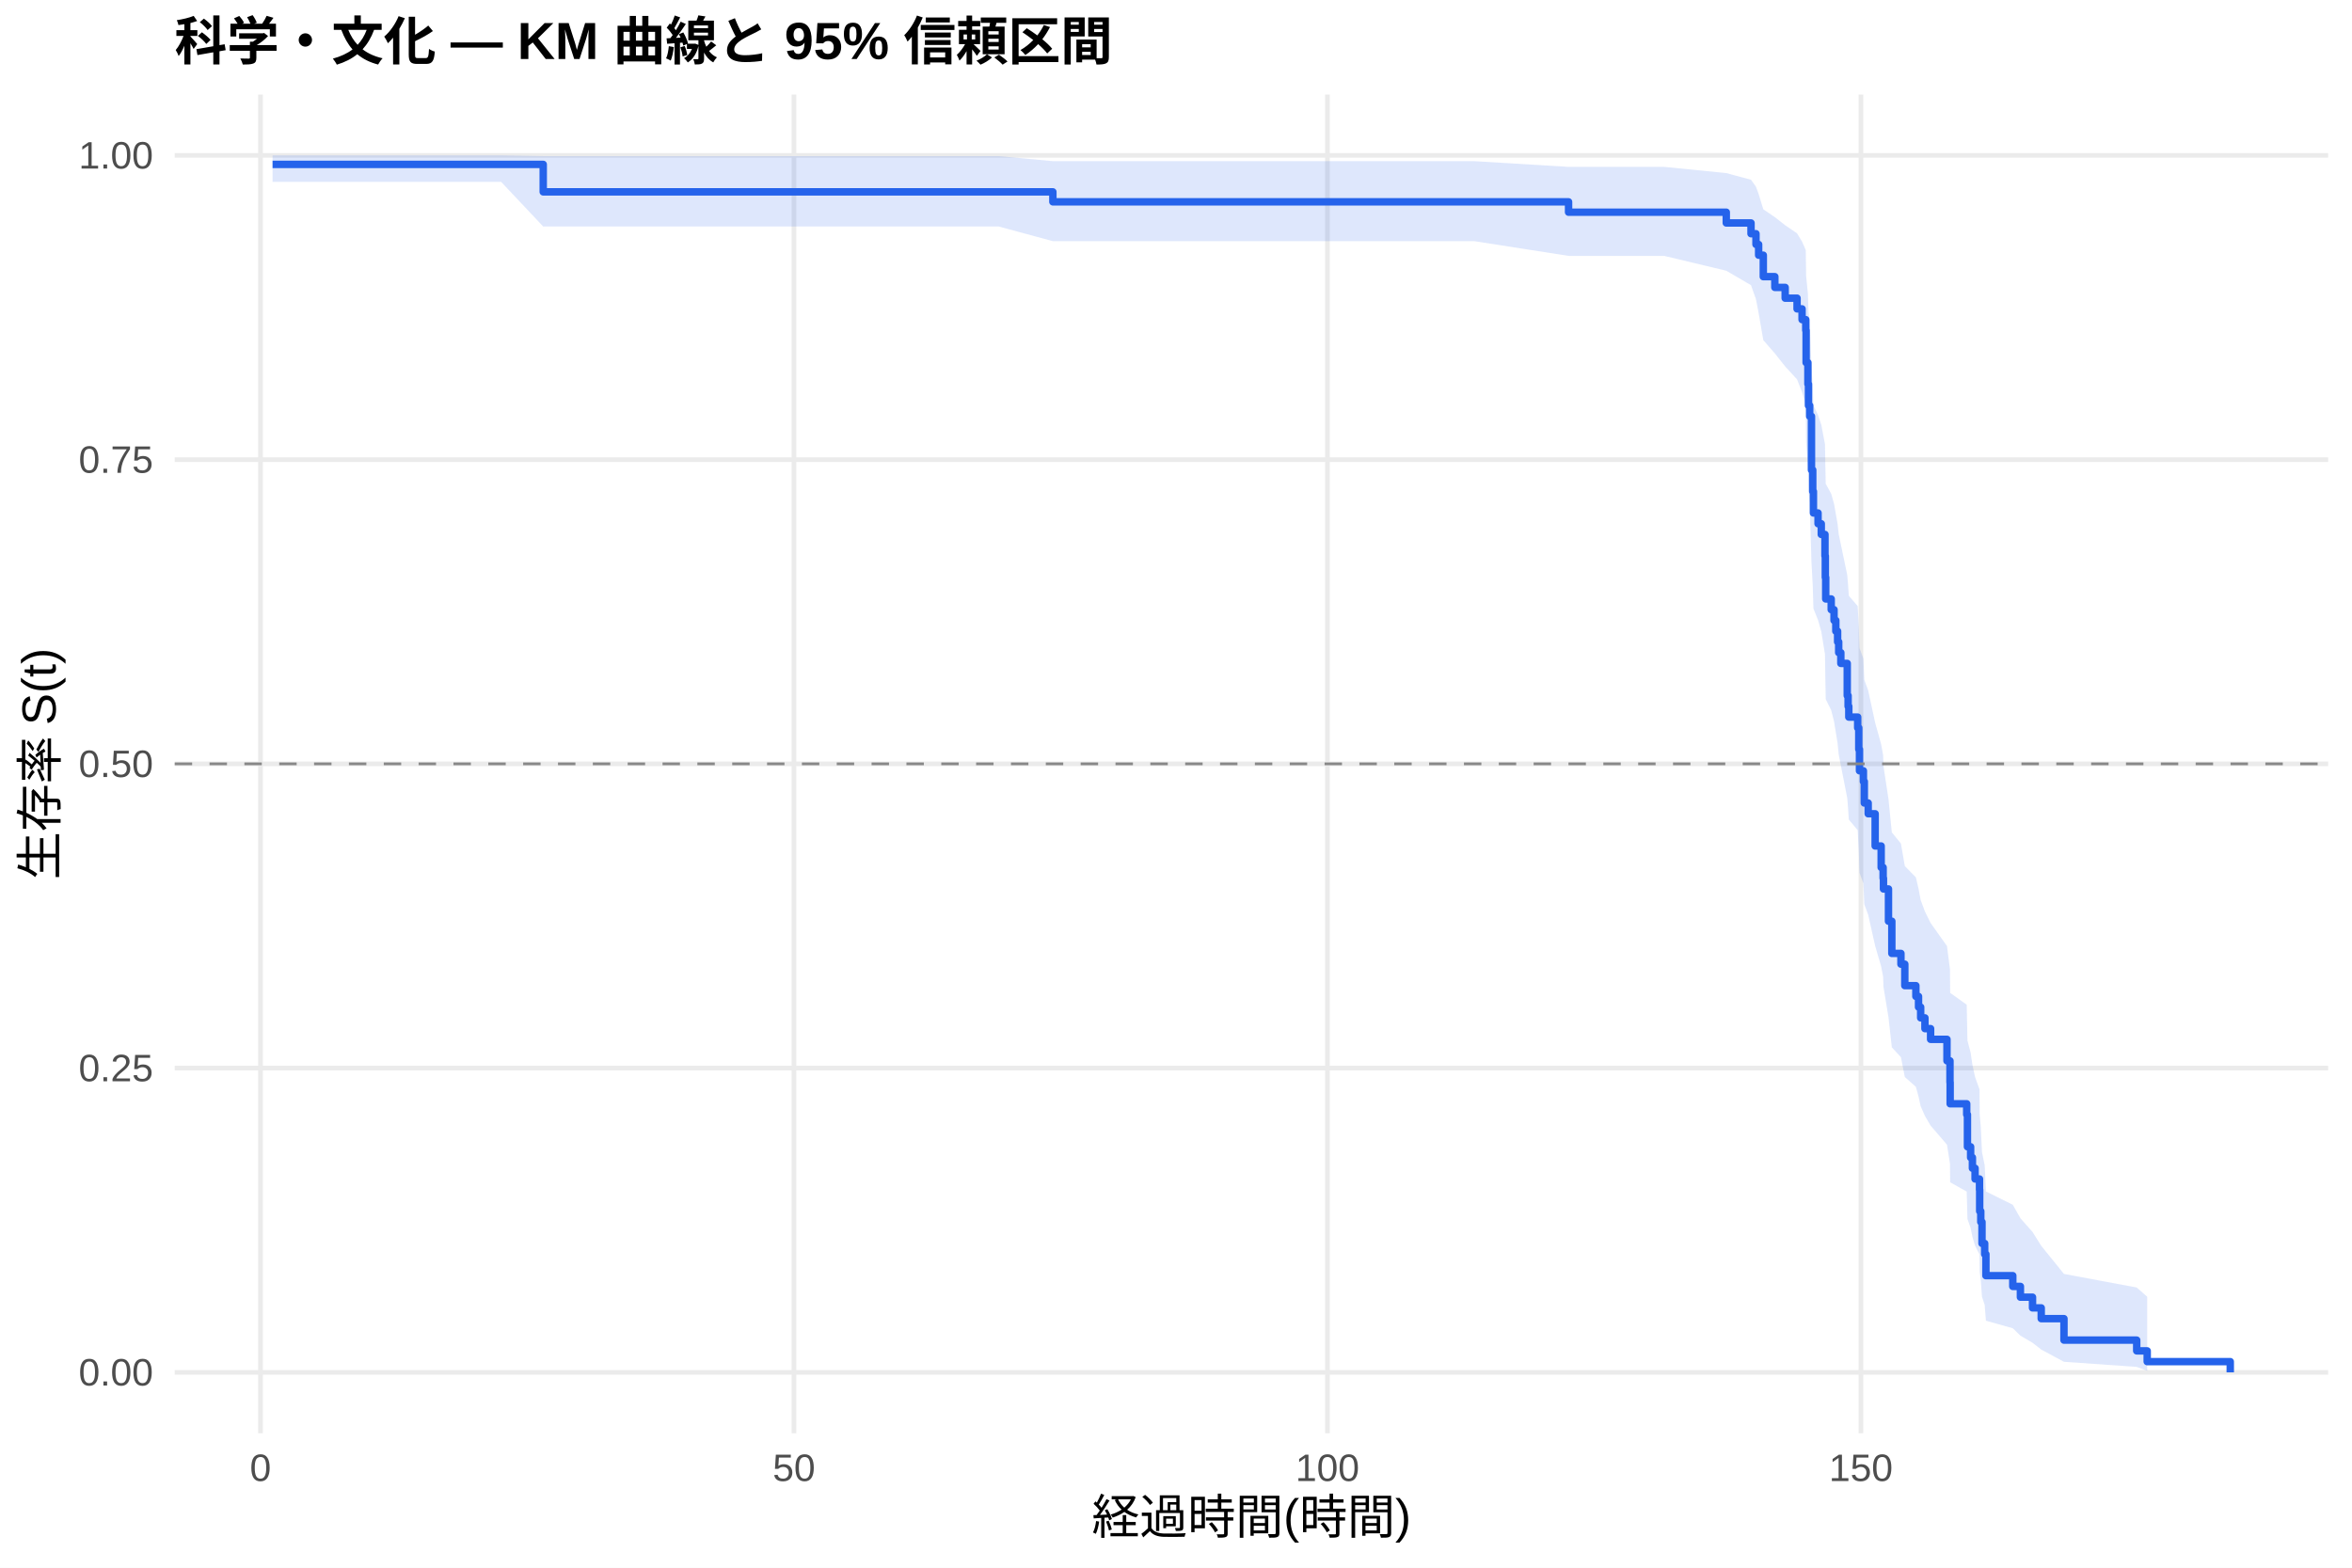
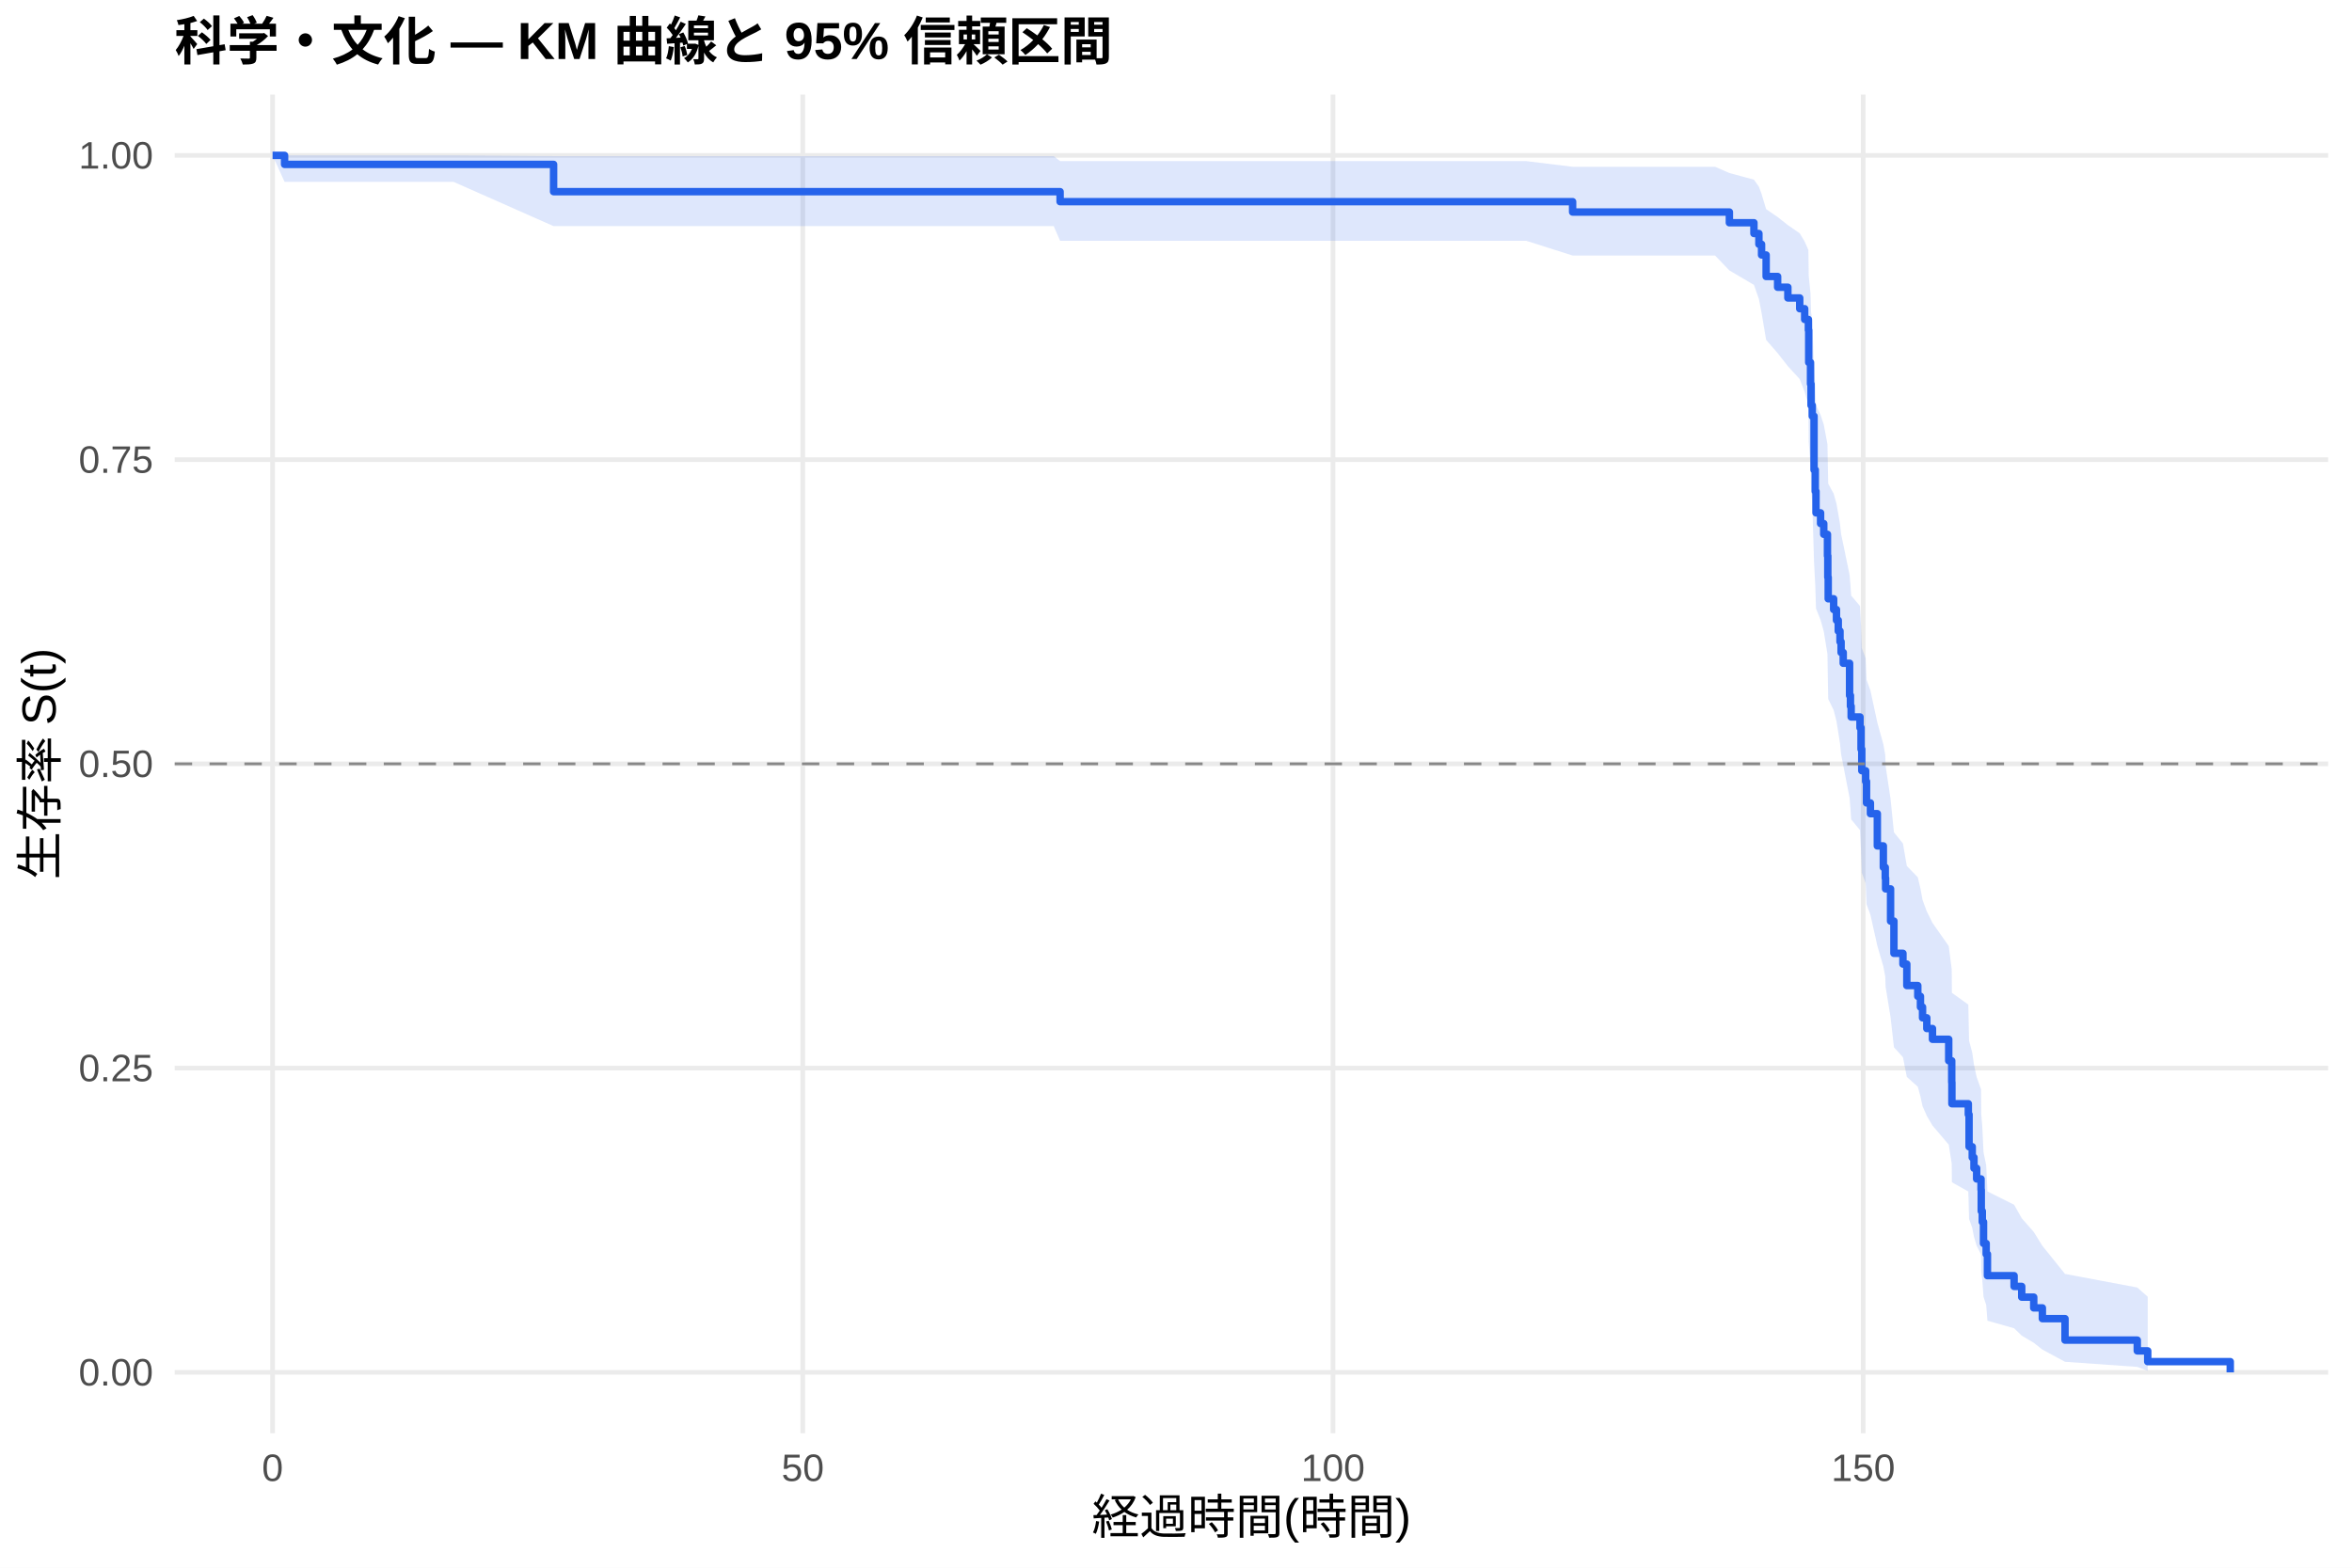
<svg xmlns="http://www.w3.org/2000/svg" width="540.00pt" height="360.00pt" viewBox="0 0 540.00 360.00">
  <g class="svglite">
    <defs>
      <style type="text/css">
    .svglite line, .svglite polyline, .svglite polygon, .svglite path, .svglite rect, .svglite circle {
      fill: none;
      stroke: #000000;
      stroke-linecap: round;
      stroke-linejoin: round;
      stroke-miterlimit: 10.00;
    }
    .svglite text {
      white-space: pre;
    }
    .svglite g.glyphgroup path {
      fill: inherit;
      stroke: none;
    }
  </style>
    </defs>
    <rect width="100%" height="100%" style="stroke: none; fill: #FFFFFF;" />
    <defs>
      <clipPath id="cpMC4wMHw1NDAuMDB8MC4wMHwzNjAuMDA=">
        <rect x="0.00" y="0.00" width="540.00" height="360.00" />
      </clipPath>
    </defs>
    <g clip-path="url(#cpMC4wMHw1NDAuMDB8MC4wMHwzNjAuMDA=)">
      <rect x="0" y="0.00" width="540.00" height="360.00" style="stroke-width: 1.07; stroke: none; fill: #FFFFFF;" />
    </g>
    <defs>
      <clipPath id="cpNDAuMTF8NTM0LjUyfDIxLjcxfDMyOS4xMg==">
        <rect x="40.11" y="21.71" width="494.41" height="307.41" />
      </clipPath>
    </defs>
    <g clip-path="url(#cpNDAuMTF8NTM0LjUyfDIxLjcxfDMyOS4xMg==)">
      <polyline points="40.11,315.14 534.52,315.14 " style="stroke-width: 1.07; stroke: #EBEBEB; stroke-linecap: butt;" />
      <polyline points="40.11,245.28 534.52,245.28 " style="stroke-width: 1.07; stroke: #EBEBEB; stroke-linecap: butt;" />
      <polyline points="40.11,175.41 534.52,175.41 " style="stroke-width: 1.07; stroke: #EBEBEB; stroke-linecap: butt;" />
      <polyline points="40.11,105.55 534.52,105.55 " style="stroke-width: 1.07; stroke: #EBEBEB; stroke-linecap: butt;" />
      <polyline points="40.11,35.68 534.52,35.68 " style="stroke-width: 1.07; stroke: #EBEBEB; stroke-linecap: butt;" />
-       <polyline points="59.81,329.12 59.81,21.71 " style="stroke-width: 1.07; stroke: #EBEBEB; stroke-linecap: butt;" />
-       <polyline points="182.29,329.12 182.29,21.71 " style="stroke-width: 1.07; stroke: #EBEBEB; stroke-linecap: butt;" />
-       <polyline points="304.77,329.12 304.77,21.71 " style="stroke-width: 1.07; stroke: #EBEBEB; stroke-linecap: butt;" />
-       <polyline points="427.25,329.12 427.25,21.71 " style="stroke-width: 1.07; stroke: #EBEBEB; stroke-linecap: butt;" />
-       <polygon points="62.58,35.68 90.67,35.68 115.05,35.68 124.72,35.85 127.25,35.85 145.26,35.85 161.22,35.85 186.94,35.85 229.32,35.85 241.73,37.01 249.33,37.01 323.59,37.01 338.49,37.01 360.13,38.32 382.09,38.32 396.34,39.75 402.02,41.28 403.16,42.89 403.77,44.56 404.84,48.06 407.49,49.87 409.86,51.72 412.59,53.59 413.74,55.50 414.59,57.44 414.67,63.38 415.08,67.45 415.21,71.58 415.49,73.67 415.90,84.34 416.19,88.69 416.35,93.09 417.41,95.31 418.15,97.53 419.00,102.02 419.08,106.54 419.17,111.10 420.43,113.39 421.08,115.69 421.49,118.01 421.90,120.33 422.15,122.65 422.64,124.99 424.11,132.05 424.31,134.42 424.47,136.80 426.51,139.18 426.76,143.98 426.92,148.81 427.82,151.23 428.03,156.11 428.92,158.56 430.52,165.96 431.90,170.93 432.35,173.42 432.43,175.93 433.58,183.50 434.35,191.15 436.44,193.71 437.33,198.88 439.87,201.47 440.48,204.08 440.97,206.69 441.95,209.32 443.25,211.95 447.01,217.25 447.70,222.60 447.74,228.00 451.54,230.72 451.71,238.95 452.44,241.73 452.85,244.52 453.46,247.33 454.48,250.16 454.52,255.87 454.77,258.76 455.05,264.61 455.67,267.57 455.95,273.60 462.12,276.66 463.87,279.76 466.65,282.90 468.65,286.09 473.87,292.54 490.57,295.66 492.98,297.78 492.98,314.79 490.57,313.89 473.87,312.72 468.65,309.91 466.65,308.35 463.87,306.72 462.12,305.02 455.95,303.28 455.67,299.66 455.05,297.80 454.77,293.99 454.52,292.04 454.48,288.08 453.46,286.07 452.85,284.04 452.44,281.99 451.71,279.92 451.54,273.63 447.74,271.50 447.70,267.21 447.01,262.86 443.25,258.48 441.95,256.26 440.97,254.04 440.48,251.81 439.87,249.57 437.33,247.32 436.44,242.78 434.35,240.50 433.58,233.60 432.43,226.63 432.35,224.29 431.90,221.94 430.52,217.21 428.92,210.06 428.03,207.66 427.82,202.84 426.92,200.42 426.76,195.55 426.51,190.65 424.47,188.19 424.31,185.71 424.11,183.24 422.64,175.75 422.15,173.24 421.90,170.72 421.49,168.19 421.08,165.65 420.43,163.10 419.17,160.55 419.08,155.41 419.00,150.23 418.15,145.02 417.41,142.40 416.35,139.76 416.19,134.46 415.90,129.12 415.49,115.54 415.21,112.78 415.08,107.21 414.67,101.58 414.59,92.98 413.74,90.06 412.59,87.12 409.86,84.15 407.49,81.15 404.84,78.11 403.77,71.91 403.16,68.73 402.02,65.49 396.34,62.17 382.09,58.76 360.13,58.76 338.49,55.38 323.59,55.38 249.33,55.38 241.73,55.38 229.32,52.02 186.94,52.02 161.22,52.02 145.26,52.02 127.25,52.02 124.72,52.02 115.05,41.76 90.67,41.76 62.58,41.76 " style="stroke-width: 0.00; stroke: none; stroke-linecap: butt; fill: #2563EB; fill-opacity: 0.15;" />
-       <polyline points="62.58,35.68 90.67,35.68 115.05,35.68 124.72,35.85 127.25,35.85 145.26,35.85 161.22,35.85 186.94,35.85 229.32,35.85 241.73,37.01 249.33,37.01 323.59,37.01 338.49,37.01 360.13,38.32 382.09,38.32 396.34,39.75 402.02,41.28 403.16,42.89 403.77,44.56 404.84,48.06 407.49,49.87 409.86,51.72 412.59,53.59 413.74,55.50 414.59,57.44 414.67,63.38 415.08,67.45 415.21,71.58 415.49,73.67 415.90,84.34 416.19,88.69 416.35,93.09 417.41,95.31 418.15,97.53 419.00,102.02 419.08,106.54 419.17,111.10 420.43,113.39 421.08,115.69 421.49,118.01 421.90,120.33 422.15,122.65 422.64,124.99 424.11,132.05 424.31,134.42 424.47,136.80 426.51,139.18 426.76,143.98 426.92,148.81 427.82,151.23 428.03,156.11 428.92,158.56 430.52,165.96 431.90,170.93 432.35,173.42 432.43,175.93 433.58,183.50 434.35,191.15 436.44,193.71 437.33,198.88 439.87,201.47 440.48,204.08 440.97,206.69 441.95,209.32 443.25,211.95 447.01,217.25 447.70,222.60 447.74,228.00 451.54,230.72 451.71,238.95 452.44,241.73 452.85,244.52 453.46,247.33 454.48,250.16 454.52,255.87 454.77,258.76 455.05,264.61 455.67,267.57 455.95,273.60 462.12,276.66 463.87,279.76 466.65,282.90 468.65,286.09 473.87,292.54 490.57,295.66 492.98,297.78 " style="stroke-width: 1.07; stroke: none; stroke-linecap: butt;" />
-       <polyline points="492.98,314.79 490.57,313.89 473.87,312.72 468.65,309.91 466.65,308.35 463.87,306.72 462.12,305.02 455.95,303.28 455.67,299.66 455.05,297.80 454.77,293.99 454.52,292.04 454.48,288.08 453.46,286.07 452.85,284.04 452.44,281.99 451.71,279.92 451.54,273.63 447.74,271.50 447.70,267.21 447.01,262.86 443.25,258.48 441.95,256.26 440.97,254.04 440.48,251.81 439.87,249.57 437.33,247.32 436.44,242.78 434.35,240.50 433.58,233.60 432.43,226.63 432.35,224.29 431.90,221.94 430.52,217.21 428.92,210.06 428.03,207.66 427.82,202.84 426.92,200.42 426.76,195.55 426.51,190.65 424.47,188.19 424.31,185.71 424.11,183.24 422.64,175.75 422.15,173.24 421.90,170.72 421.49,168.19 421.08,165.65 420.43,163.10 419.17,160.55 419.08,155.41 419.00,150.23 418.15,145.02 417.41,142.40 416.35,139.76 416.19,134.46 415.90,129.12 415.49,115.54 415.21,112.78 415.08,107.21 414.67,101.58 414.59,92.98 413.74,90.06 412.59,87.12 409.86,84.15 407.49,81.15 404.84,78.11 403.77,71.91 403.16,68.73 402.02,65.49 396.34,62.17 382.09,58.76 360.13,58.76 338.49,55.38 323.59,55.38 249.33,55.38 241.73,55.38 229.32,52.02 186.94,52.02 161.22,52.02 145.26,52.02 127.25,52.02 124.72,52.02 115.05,41.76 90.67,41.76 62.58,41.76 " style="stroke-width: 1.07; stroke: none; stroke-linecap: butt;" />
-       <polyline points="62.58,37.75 90.67,37.75 90.67,37.75 115.05,37.75 115.05,37.75 124.72,37.75 124.72,44.06 127.25,44.06 127.25,44.06 145.26,44.06 145.26,44.06 161.22,44.06 161.22,44.06 186.94,44.06 186.94,44.06 229.32,44.06 229.32,44.06 241.73,44.06 241.73,46.35 249.33,46.35 249.33,46.35 323.59,46.35 323.59,46.35 338.49,46.35 338.49,46.35 360.13,46.35 360.13,48.73 382.09,48.73 382.09,48.73 396.34,48.73 396.34,51.20 402.02,51.20 402.02,53.67 403.16,53.67 403.16,56.13 403.77,56.13 403.77,58.60 404.84,58.60 404.84,63.53 407.49,63.53 407.49,66.00 409.86,66.00 409.86,68.47 412.59,68.47 412.59,70.93 413.74,70.93 413.74,73.40 414.59,73.40 414.59,75.87 414.67,75.87 414.67,83.27 415.08,83.27 415.08,88.20 415.21,88.20 415.21,93.13 415.49,93.13 415.49,95.60 415.90,95.60 415.90,107.93 416.19,107.93 416.19,112.87 416.35,112.87 416.35,117.80 417.41,117.80 417.41,120.27 418.15,120.27 418.15,122.73 419.00,122.73 419.00,127.67 419.08,127.67 419.08,132.60 419.17,132.60 419.17,137.54 420.43,137.54 420.43,140.00 421.08,140.00 421.08,142.47 421.49,142.47 421.49,144.94 421.90,144.94 421.90,147.40 422.15,147.40 422.15,149.87 422.64,149.87 422.64,152.34 424.11,152.34 424.11,159.74 424.31,159.74 424.31,162.20 424.47,162.20 424.47,164.67 426.51,164.67 426.51,167.14 426.76,167.14 426.76,172.07 426.92,172.07 426.92,177.00 427.82,177.00 427.82,179.47 428.03,179.47 428.03,184.40 428.92,184.40 428.92,186.87 430.52,186.87 430.52,194.27 431.90,194.27 431.90,199.20 432.35,199.20 432.35,201.67 432.43,201.67 432.43,204.14 433.58,204.14 433.58,211.54 434.35,211.54 434.35,218.94 436.44,218.94 436.44,221.41 437.33,221.41 437.33,226.34 439.87,226.34 439.87,228.81 440.48,228.81 440.48,231.27 440.97,231.27 440.97,233.74 441.95,233.74 441.95,236.21 443.25,236.21 443.25,238.67 447.01,238.67 447.01,243.61 447.70,243.61 447.70,248.54 447.74,248.54 447.74,253.47 451.54,253.47 451.54,255.94 451.71,255.94 451.71,263.34 452.44,263.34 452.44,265.81 452.85,265.81 452.85,268.27 453.46,268.27 453.46,270.74 454.48,270.74 454.48,273.21 454.52,273.21 454.52,278.14 454.77,278.14 454.77,280.61 455.05,280.61 455.05,285.54 455.67,285.54 455.67,288.01 455.95,288.01 455.95,292.94 462.12,292.94 462.12,295.41 463.87,295.41 463.87,297.88 466.65,297.88 466.65,300.34 468.65,300.34 468.65,302.81 473.87,302.81 473.87,307.74 490.57,307.74 490.57,310.21 492.98,310.21 492.98,312.68 512.05,312.68 512.05,315.14 " style="stroke-width: 1.71; stroke: #2563EB; stroke-linecap: butt;" />
+       <polyline points="62.58,329.12 62.58,21.71 " style="stroke-width: 1.07; stroke: #EBEBEB; stroke-linecap: butt;" />
+       <polyline points="184.31,329.12 184.31,21.71 " style="stroke-width: 1.07; stroke: #EBEBEB; stroke-linecap: butt;" />
+       <polyline points="306.04,329.12 306.04,21.71 " style="stroke-width: 1.07; stroke: #EBEBEB; stroke-linecap: butt;" />
+       <polyline points="427.77,329.12 427.77,21.71 " style="stroke-width: 1.07; stroke: #EBEBEB; stroke-linecap: butt;" />
+       <polygon points="62.58,35.68 65.34,35.68 104.13,35.68 127.10,35.85 128.36,35.85 140.49,35.85 158.38,35.85 174.25,35.85 199.81,35.85 241.93,35.85 243.39,37.00 261.81,37.00 335.62,37.00 350.43,37.00 361.06,38.30 393.77,38.30 397.05,39.73 402.69,41.26 403.83,42.87 404.44,44.54 405.49,48.03 408.13,49.84 410.48,51.69 413.20,53.57 414.34,55.48 415.19,57.41 415.27,63.36 415.68,67.42 415.80,71.55 416.08,73.64 416.49,84.31 416.77,88.66 416.94,93.06 417.99,95.28 418.72,97.50 419.57,101.99 419.65,106.51 419.74,111.07 420.99,113.36 421.64,115.67 422.05,117.98 422.45,120.30 422.70,122.63 423.19,124.96 424.65,132.02 424.85,134.39 425.01,136.77 427.04,139.16 427.28,143.96 427.45,148.78 428.34,151.21 428.54,156.09 429.43,158.54 431.02,165.93 432.40,170.91 432.84,173.40 432.92,175.91 434.06,183.48 434.83,191.13 436.90,193.70 437.79,198.86 440.31,201.45 440.92,204.06 441.40,206.67 442.38,209.30 443.68,211.93 447.41,217.24 448.10,222.59 448.14,227.99 451.91,230.70 452.08,238.94 452.81,241.72 453.21,244.51 453.82,247.32 454.83,250.15 454.88,255.86 455.12,258.75 455.40,264.60 456.01,267.57 456.30,273.59 462.42,276.65 464.17,279.75 466.93,282.90 468.91,286.08 474.11,292.54 490.70,295.66 493.10,297.78 493.10,314.79 490.70,313.89 474.11,312.72 468.91,309.91 466.93,308.35 464.17,306.71 462.42,305.02 456.30,303.28 456.01,299.66 455.40,297.80 455.12,293.99 454.88,292.04 454.83,288.08 453.82,286.06 453.21,284.03 452.81,281.98 452.08,279.91 451.91,273.62 448.14,271.49 448.10,267.20 447.41,262.85 443.68,258.46 442.38,256.25 441.40,254.03 440.92,251.80 440.31,249.55 437.79,247.30 436.90,242.77 434.83,240.49 434.06,233.59 432.92,226.61 432.84,224.27 432.40,221.92 431.02,217.19 429.43,210.04 428.54,207.64 428.34,202.82 427.45,200.40 427.28,195.53 427.04,190.62 425.01,188.16 424.85,185.69 424.65,183.21 423.19,175.72 422.70,173.21 422.45,170.69 422.05,168.16 421.64,165.62 420.99,163.07 419.74,160.51 419.65,155.38 419.57,150.20 418.72,144.98 417.99,142.36 416.94,139.73 416.77,134.42 416.49,129.08 416.08,115.49 415.80,112.73 415.68,107.17 415.27,101.53 415.19,92.92 414.34,90.01 413.20,87.06 410.48,84.09 408.13,81.09 405.49,78.05 404.44,71.84 403.83,68.66 402.69,65.42 397.05,62.10 393.77,58.68 361.06,58.68 350.43,55.30 335.62,55.30 261.81,55.30 243.39,55.30 241.93,51.93 199.81,51.93 174.25,51.93 158.38,51.93 140.49,51.93 128.36,51.93 127.10,51.93 104.13,41.76 65.34,41.76 62.58,35.68 " style="stroke-width: 0.00; stroke: none; stroke-linecap: butt; fill: #2563EB; fill-opacity: 0.15;" />
+       <polyline points="62.58,35.68 65.34,35.68 104.13,35.68 127.10,35.85 128.36,35.85 140.49,35.85 158.38,35.85 174.25,35.85 199.81,35.85 241.93,35.85 243.39,37.00 261.81,37.00 335.62,37.00 350.43,37.00 361.06,38.30 393.77,38.30 397.05,39.73 402.69,41.26 403.83,42.87 404.44,44.54 405.49,48.03 408.13,49.84 410.48,51.69 413.20,53.57 414.34,55.48 415.19,57.41 415.27,63.36 415.68,67.42 415.80,71.55 416.08,73.64 416.49,84.31 416.77,88.66 416.94,93.06 417.99,95.28 418.72,97.50 419.57,101.99 419.65,106.51 419.74,111.07 420.99,113.36 421.64,115.67 422.05,117.98 422.45,120.30 422.70,122.63 423.19,124.96 424.65,132.02 424.85,134.39 425.01,136.77 427.04,139.16 427.28,143.96 427.45,148.78 428.34,151.21 428.54,156.09 429.43,158.54 431.02,165.93 432.40,170.91 432.84,173.40 432.92,175.91 434.06,183.48 434.83,191.13 436.90,193.70 437.79,198.86 440.31,201.45 440.92,204.06 441.40,206.67 442.38,209.30 443.68,211.93 447.41,217.24 448.10,222.59 448.14,227.99 451.91,230.70 452.08,238.94 452.81,241.72 453.21,244.51 453.82,247.32 454.83,250.15 454.88,255.86 455.12,258.75 455.40,264.60 456.01,267.57 456.30,273.59 462.42,276.65 464.17,279.75 466.93,282.90 468.91,286.08 474.11,292.54 490.70,295.66 493.10,297.78 " style="stroke-width: 1.07; stroke: none; stroke-linecap: butt;" />
+       <polyline points="493.10,314.79 490.70,313.89 474.11,312.72 468.91,309.91 466.93,308.35 464.17,306.71 462.42,305.02 456.30,303.28 456.01,299.66 455.40,297.80 455.12,293.99 454.88,292.04 454.83,288.08 453.82,286.06 453.21,284.03 452.81,281.98 452.08,279.91 451.91,273.62 448.14,271.49 448.10,267.20 447.41,262.85 443.68,258.46 442.38,256.25 441.40,254.03 440.92,251.80 440.31,249.55 437.79,247.30 436.90,242.77 434.83,240.49 434.06,233.59 432.92,226.61 432.84,224.27 432.40,221.92 431.02,217.19 429.43,210.04 428.54,207.64 428.34,202.82 427.45,200.40 427.28,195.53 427.04,190.62 425.01,188.16 424.85,185.69 424.65,183.21 423.19,175.72 422.70,173.21 422.45,170.69 422.05,168.16 421.64,165.62 420.99,163.07 419.74,160.51 419.65,155.38 419.57,150.20 418.72,144.98 417.99,142.36 416.94,139.73 416.77,134.42 416.49,129.08 416.08,115.49 415.80,112.73 415.68,107.17 415.27,101.53 415.19,92.92 414.34,90.01 413.20,87.06 410.48,84.09 408.13,81.09 405.49,78.05 404.44,71.84 403.83,68.66 402.69,65.42 397.05,62.10 393.77,58.68 361.06,58.68 350.43,55.30 335.62,55.30 261.81,55.30 243.39,55.30 241.93,51.93 199.81,51.93 174.25,51.93 158.38,51.93 140.49,51.93 128.36,51.93 127.10,51.93 104.13,41.76 65.34,41.76 62.58,35.68 " style="stroke-width: 1.07; stroke: none; stroke-linecap: butt;" />
+       <polyline points="62.58,35.68 65.34,35.68 65.34,37.75 104.13,37.75 104.13,37.75 127.10,37.75 127.10,44.01 128.36,44.01 128.36,44.01 140.49,44.01 140.49,44.01 158.38,44.01 158.38,44.01 174.25,44.01 174.25,44.01 199.81,44.01 199.81,44.01 241.93,44.01 241.93,44.01 243.39,44.01 243.39,46.31 261.81,46.31 261.81,46.31 335.62,46.31 335.62,46.31 350.43,46.31 350.43,46.31 361.06,46.31 361.06,48.69 393.77,48.69 393.77,48.69 397.05,48.69 397.05,51.15 402.69,51.15 402.69,53.62 403.83,53.62 403.83,56.09 404.44,56.09 404.44,58.55 405.49,58.55 405.49,63.49 408.13,63.49 408.13,65.96 410.48,65.96 410.48,68.42 413.20,68.42 413.20,70.89 414.34,70.89 414.34,73.36 415.19,73.36 415.19,75.82 415.27,75.82 415.27,83.23 415.68,83.23 415.68,88.16 415.80,88.16 415.80,93.09 416.08,93.09 416.08,95.56 416.49,95.56 416.49,107.90 416.77,107.90 416.77,112.83 416.94,112.83 416.94,117.77 417.99,117.77 417.99,120.23 418.72,120.23 418.72,122.70 419.57,122.70 419.57,127.64 419.65,127.64 419.65,132.57 419.74,132.57 419.74,137.50 420.99,137.50 420.99,139.97 421.64,139.97 421.64,142.44 422.05,142.44 422.05,144.91 422.45,144.91 422.45,147.37 422.70,147.37 422.70,149.84 423.19,149.84 423.19,152.31 424.65,152.31 424.65,159.71 424.85,159.71 424.85,162.18 425.01,162.18 425.01,164.64 427.04,164.64 427.04,167.11 427.28,167.11 427.28,172.05 427.45,172.05 427.45,176.98 428.34,176.98 428.34,179.45 428.54,179.45 428.54,184.38 429.43,184.38 429.43,186.85 431.02,186.85 431.02,194.25 432.40,194.25 432.40,199.18 432.84,199.18 432.84,201.65 432.92,201.65 432.92,204.12 434.06,204.12 434.06,211.52 434.83,211.52 434.83,218.92 436.90,218.92 436.90,221.39 437.79,221.39 437.79,226.32 440.31,226.32 440.31,228.79 440.92,228.79 440.92,231.26 441.40,231.26 441.40,233.73 442.38,233.73 442.38,236.19 443.68,236.19 443.68,238.66 447.41,238.66 447.41,243.59 448.10,243.59 448.10,248.53 448.14,248.53 448.14,253.46 451.91,253.46 451.91,255.93 452.08,255.93 452.08,263.33 452.81,263.33 452.81,265.80 453.21,265.80 453.21,268.27 453.82,268.27 453.82,270.73 454.83,270.73 454.83,273.20 454.88,273.20 454.88,278.13 455.12,278.13 455.12,280.60 455.40,280.60 455.40,285.54 456.01,285.54 456.01,288.00 456.30,288.00 456.30,292.94 462.42,292.94 462.42,295.41 464.17,295.41 464.17,297.87 466.93,297.87 466.93,300.34 468.91,300.34 468.91,302.81 474.11,302.81 474.11,307.74 490.70,307.74 490.70,310.21 493.10,310.21 493.10,312.68 512.05,312.68 512.05,315.14 " style="stroke-width: 1.71; stroke: #2563EB; stroke-linecap: butt;" />
      <line x1="40.11" y1="175.41" x2="534.52" y2="175.41" style="stroke-width: 0.64; stroke: #888888; stroke-dasharray: 4.00,4.00; stroke-linecap: butt;" />
    </g>
    <g clip-path="url(#cpMC4wMHw1NDAuMDB8MC4wMHwzNjAuMDA=)">
      <text x="35.18" y="318.17" text-anchor="end" style="font-size: 8.80px;fill: #4D4D4D; font-family: &quot;Liberation Sans&quot;;" textLength="17.11px" lengthAdjust="spacingAndGlyphs">0.00</text>
      <text x="35.18" y="248.30" text-anchor="end" style="font-size: 8.80px;fill: #4D4D4D; font-family: &quot;Liberation Sans&quot;;" textLength="17.11px" lengthAdjust="spacingAndGlyphs">0.25</text>
      <text x="35.18" y="178.44" text-anchor="end" style="font-size: 8.80px;fill: #4D4D4D; font-family: &quot;Liberation Sans&quot;;" textLength="17.11px" lengthAdjust="spacingAndGlyphs">0.50</text>
      <text x="35.18" y="108.57" text-anchor="end" style="font-size: 8.80px;fill: #4D4D4D; font-family: &quot;Liberation Sans&quot;;" textLength="17.11px" lengthAdjust="spacingAndGlyphs">0.75</text>
      <text x="35.18" y="38.71" text-anchor="end" style="font-size: 8.80px;fill: #4D4D4D; font-family: &quot;Liberation Sans&quot;;" textLength="17.11px" lengthAdjust="spacingAndGlyphs">1.00</text>
-       <text x="59.81" y="340.10" text-anchor="middle" style="font-size: 8.80px;fill: #4D4D4D; font-family: &quot;Liberation Sans&quot;;" textLength="4.89px" lengthAdjust="spacingAndGlyphs">0</text>
-       <text x="182.29" y="340.10" text-anchor="middle" style="font-size: 8.80px;fill: #4D4D4D; font-family: &quot;Liberation Sans&quot;;" textLength="9.78px" lengthAdjust="spacingAndGlyphs">50</text>
-       <text x="304.77" y="340.10" text-anchor="middle" style="font-size: 8.80px;fill: #4D4D4D; font-family: &quot;Liberation Sans&quot;;" textLength="14.67px" lengthAdjust="spacingAndGlyphs">100</text>
-       <text x="427.25" y="340.10" text-anchor="middle" style="font-size: 8.80px;fill: #4D4D4D; font-family: &quot;Liberation Sans&quot;;" textLength="14.67px" lengthAdjust="spacingAndGlyphs">150</text>
+       <text x="62.58" y="340.10" text-anchor="middle" style="font-size: 8.80px;fill: #4D4D4D; font-family: &quot;Liberation Sans&quot;;" textLength="4.89px" lengthAdjust="spacingAndGlyphs">0</text>
+       <text x="184.31" y="340.10" text-anchor="middle" style="font-size: 8.80px;fill: #4D4D4D; font-family: &quot;Liberation Sans&quot;;" textLength="9.78px" lengthAdjust="spacingAndGlyphs">50</text>
+       <text x="306.04" y="340.10" text-anchor="middle" style="font-size: 8.80px;fill: #4D4D4D; font-family: &quot;Liberation Sans&quot;;" textLength="14.67px" lengthAdjust="spacingAndGlyphs">100</text>
+       <text x="427.77" y="340.10" text-anchor="middle" style="font-size: 8.80px;fill: #4D4D4D; font-family: &quot;Liberation Sans&quot;;" textLength="14.67px" lengthAdjust="spacingAndGlyphs">150</text>
      <text x="287.32" y="352.24" text-anchor="middle" style="font-size: 11.00px; font-family: &quot;Liberation Sans&quot;;" textLength="73.31px" lengthAdjust="spacingAndGlyphs">経過時間(時間)</text>
      <text transform="translate(13.05,175.41) rotate(-90)" text-anchor="middle" style="font-size: 11.00px; font-family: &quot;Liberation Sans&quot;;" textLength="53.78px" lengthAdjust="spacingAndGlyphs">生存率 S(t)</text>
      <text x="40.11" y="13.74" style="font-size: 12.00px; font-weight: bold; font-family: &quot;Liberation Sans&quot;;" textLength="215.33px" lengthAdjust="spacingAndGlyphs">科学・文化 — KM 曲線と 95% 信頼区間</text>
    </g>
  </g>
</svg>
